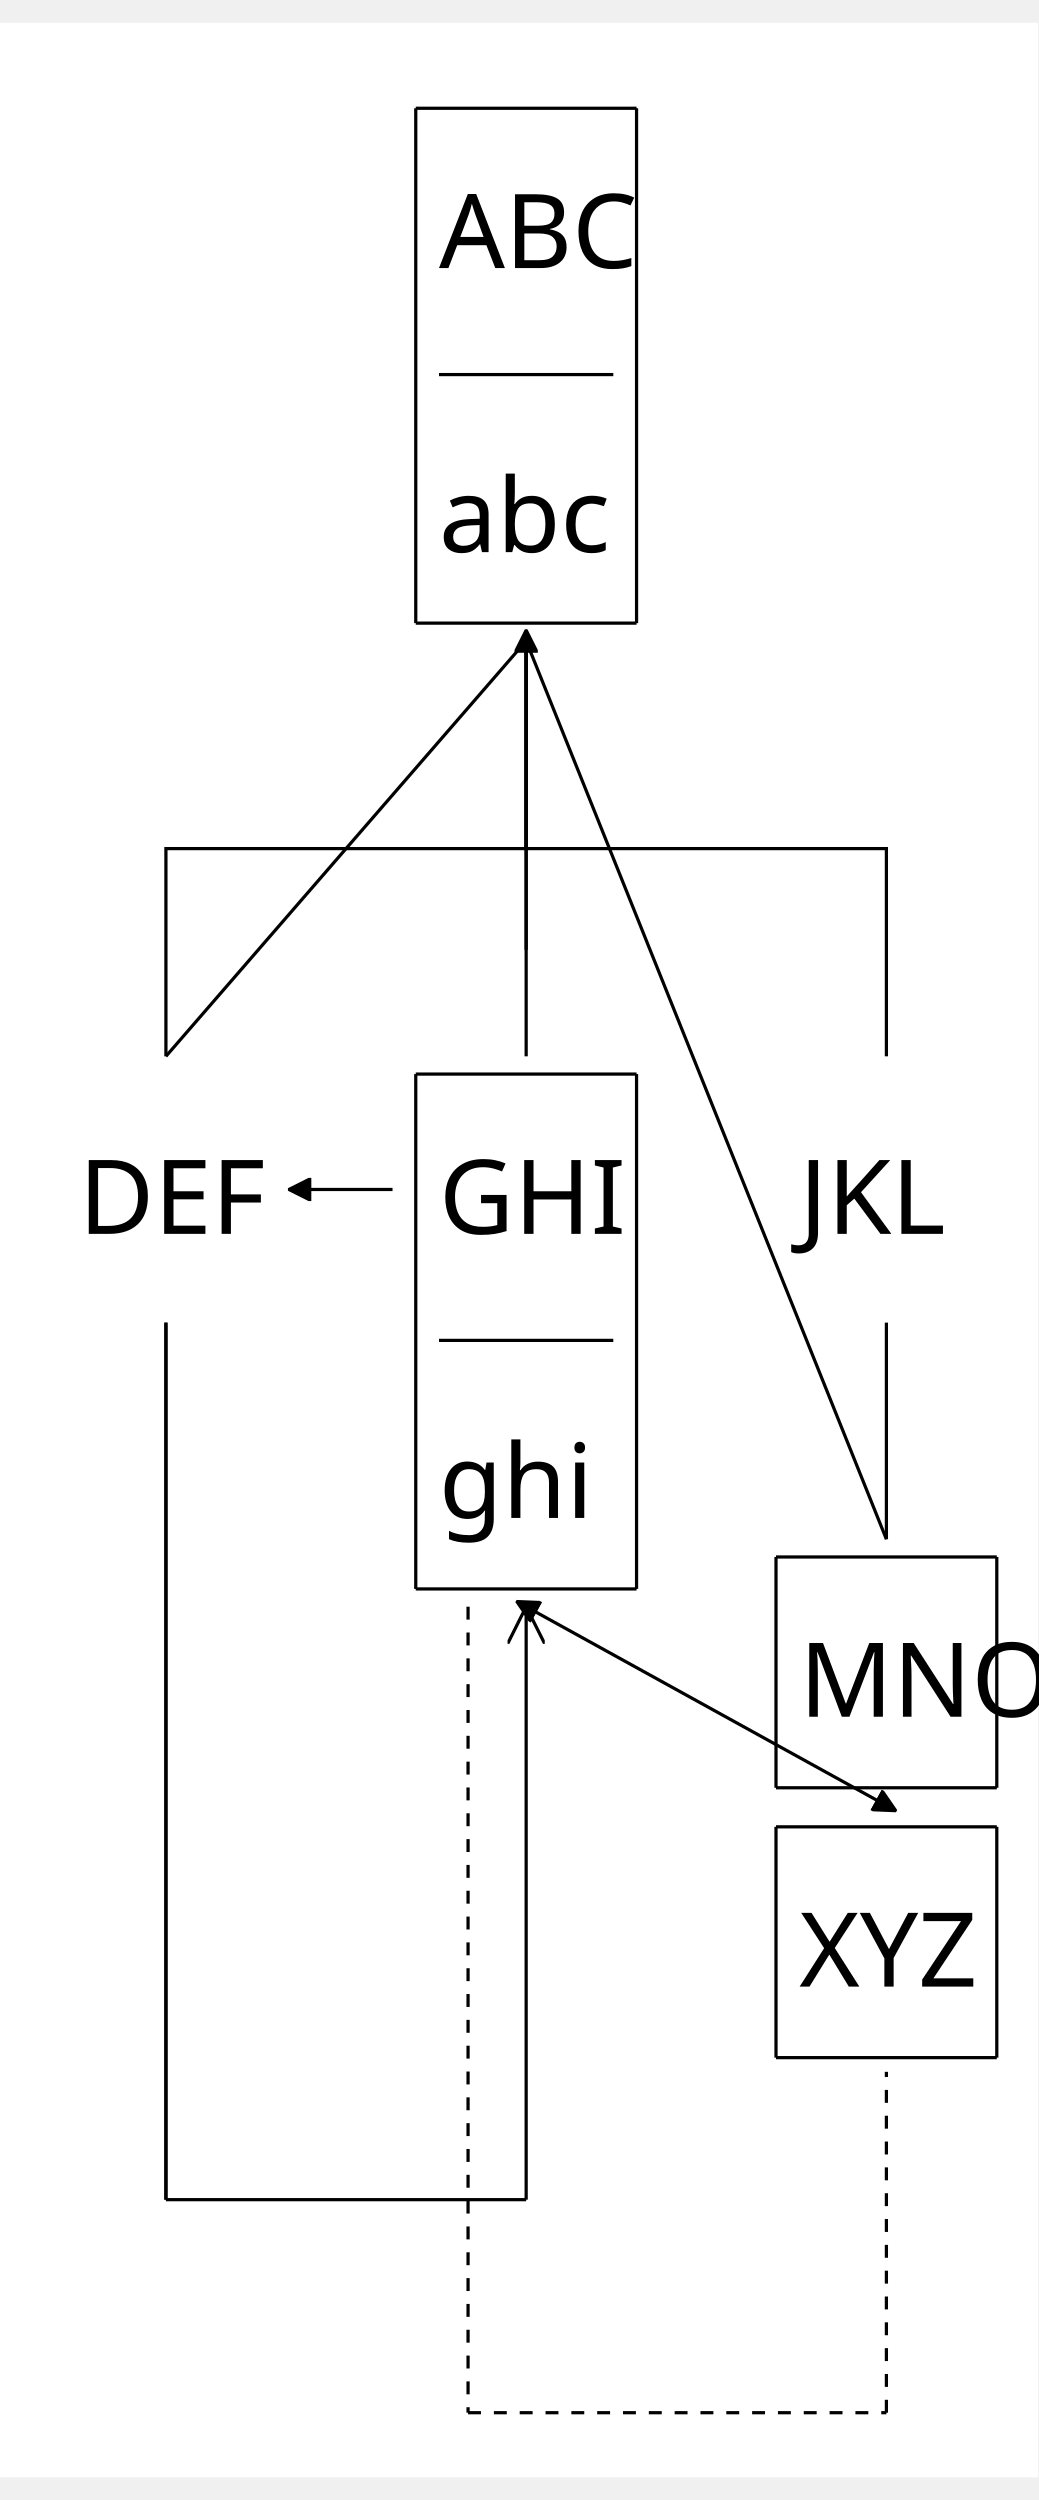
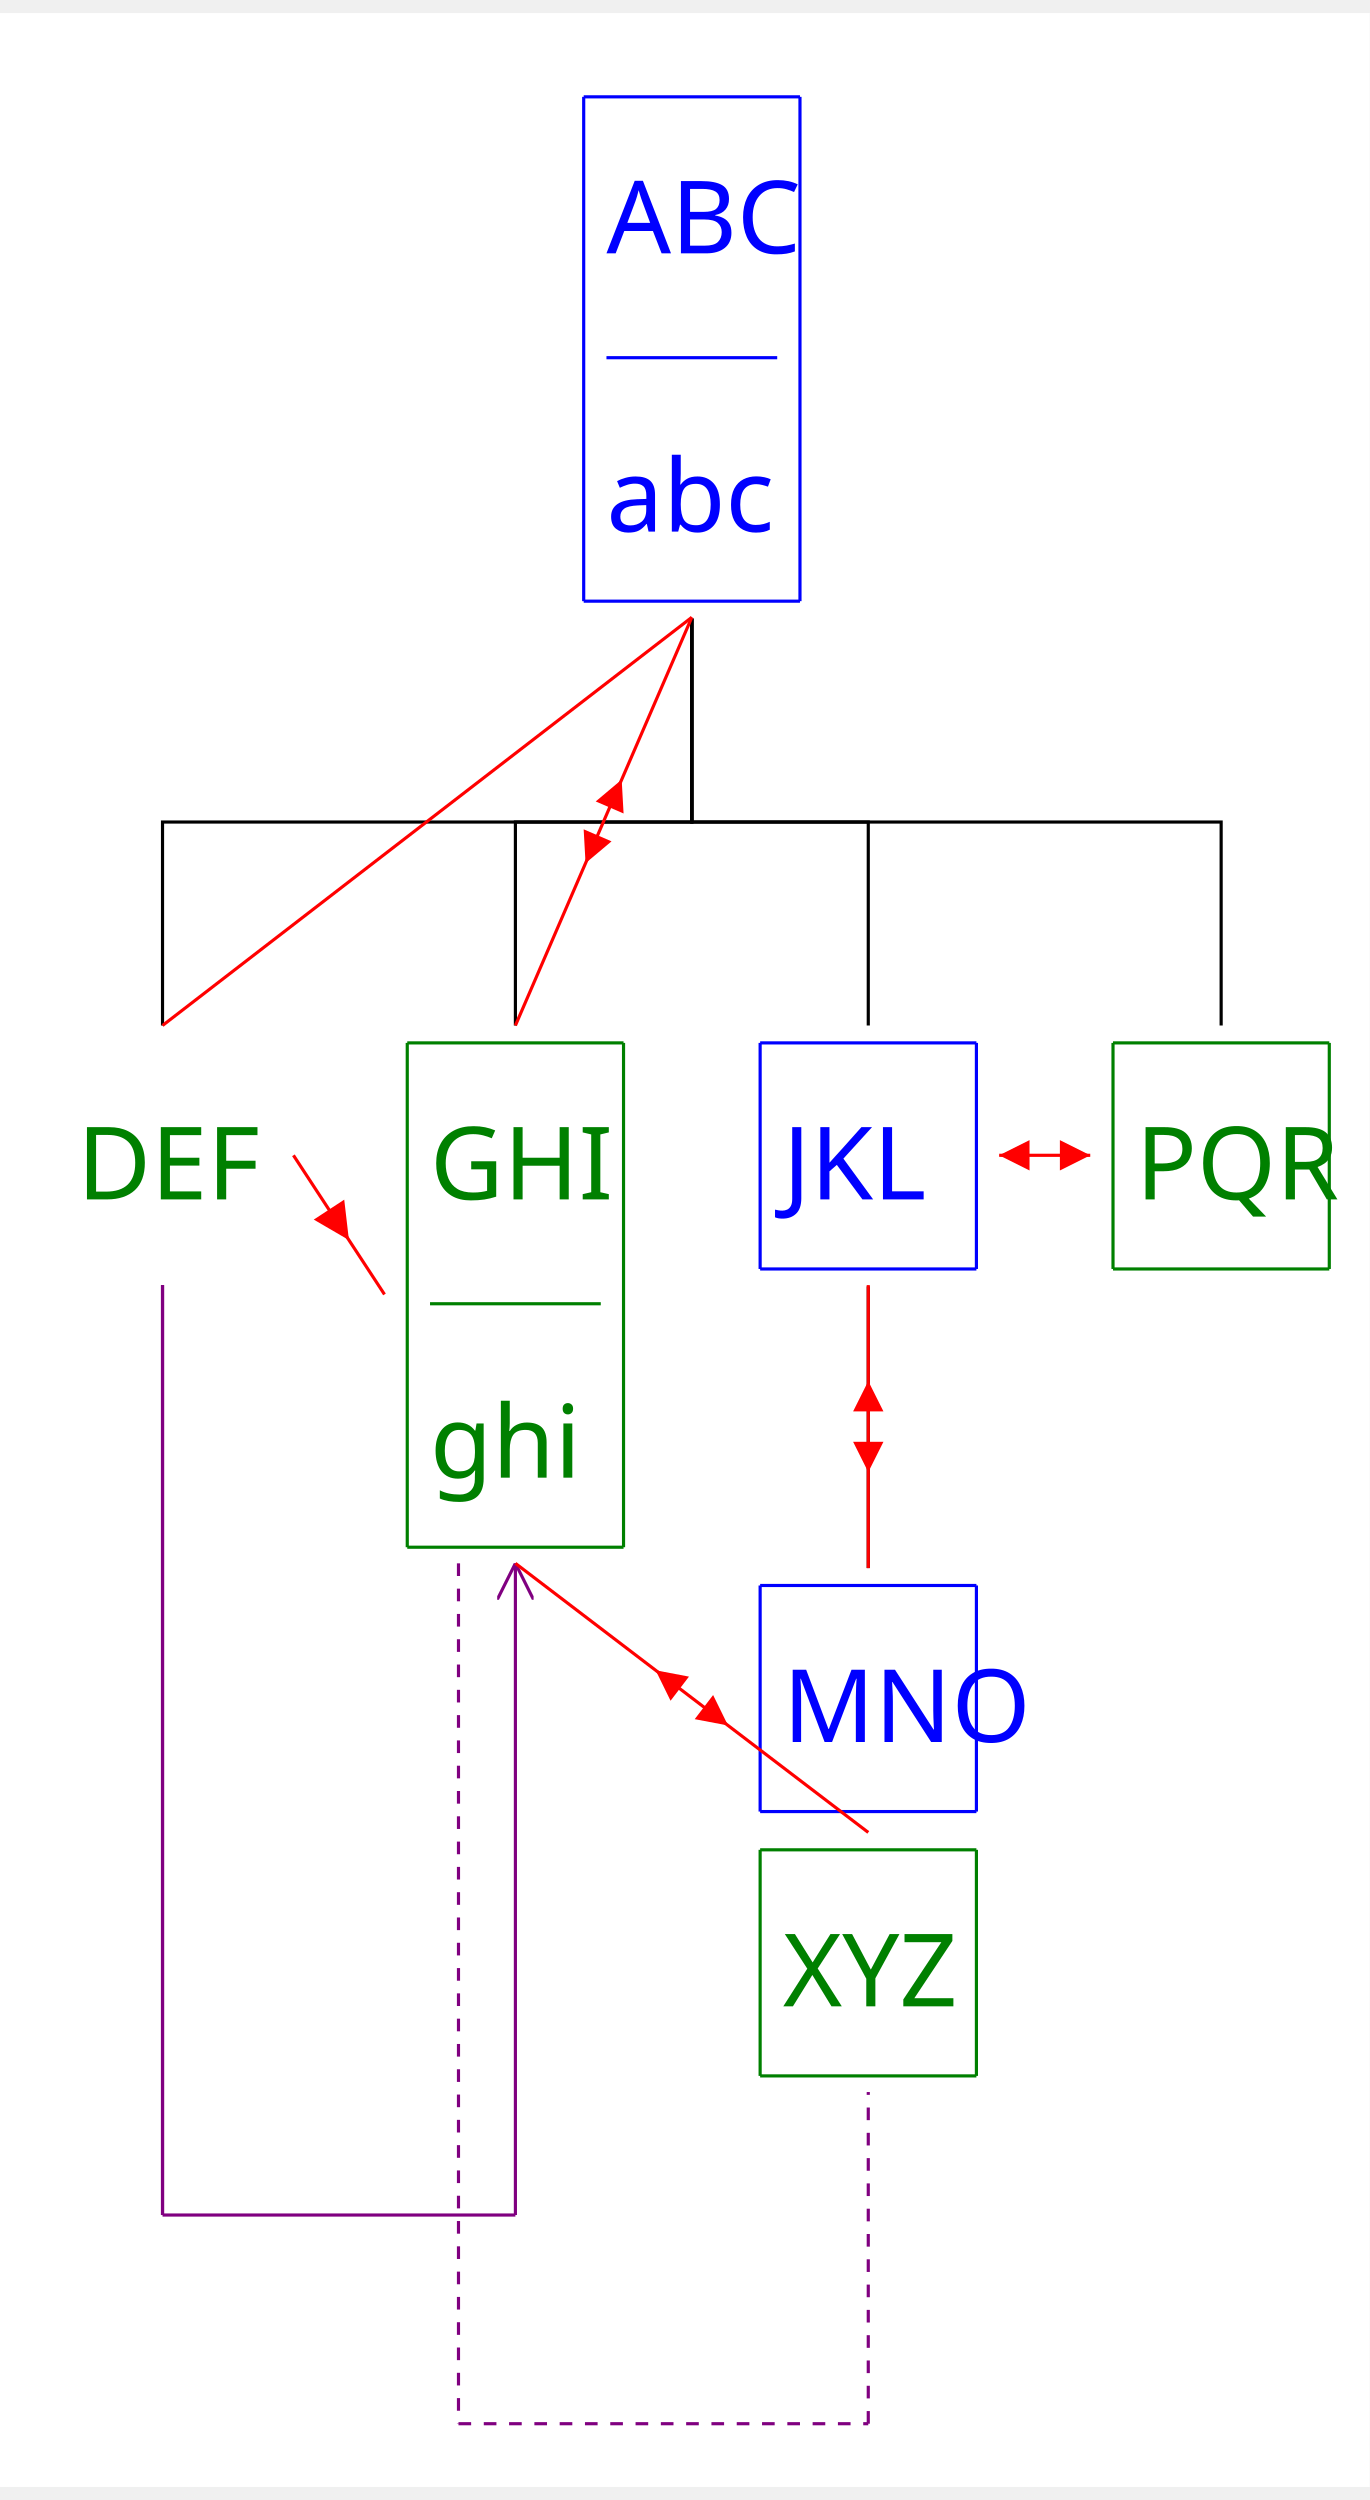
- <svg xmlns="http://www.w3.org/2000/svg" width="623.2" height="1500.8" viewBox="-20, -20, 643.2, 1520.8" version="1.1">
+ <svg xmlns="http://www.w3.org/2000/svg" width="846.4" height="1544.8" viewBox="-20, -20, 866.4, 1564.8" version="1.1">
  <defs>
    <marker id="arrow" markerUnits="strokeWidth" markerWidth="11.52" markerHeight="11.52" viewBox="0 0 11.52 11.52" refX="5.76" refY="0">
-       <polyline fill="none" stroke="black" stroke-width="1" points="0,11.52,5.76,0,11.52,11.52" />
+       <polyline fill="none" stroke="purple" stroke-width="1" points="0,11.52,5.76,0,11.52,11.52" />
    </marker>
-     <marker id="arrowSolid" viewBox="0 0 10 10" refX="5" refY="5" markerWidth="7.2" markerHeight="7.2" orient="auto-start-reverse">
-       <path d="M 0 0 L 10 5 L 0 10 z" stroke="black" />
+     <marker id="arrowForward" viewBox="0 0 10 10" refX="5" refY="5" markerWidth="11.52" markerHeight="11.52" orient="auto-start-reverse">
+       <path d="M 0 0 L 10 5 L 0 10 z" fill="red" />
+     </marker>
+     <marker id="arrowBackward" viewBox="0 0 10 10" refX="5" refY="5" markerWidth="11.52" markerHeight="11.52" orient="auto">
+       <path d="M 0 0 L 10 5 L 0 10 z" fill="red" />
+     </marker>
+     <marker id="arrowBothways" viewBox="0 0 30 10" refX="15" refY="5" markerWidth="28.8" markerHeight="28.8" orient="auto">
+       <path d="M 0 5 L 10 0 L 10 5 L 20 5 L 20 0 L 30 5 L 20 10 L 20 5 L 10 5 L 10 10 z" fill="red" />
    </marker>
    <pattern id="hatchBlack" x="10" y="10" width="10" height="10" patternUnits="userSpaceOnUse" patternTransform="rotate(45)">
      <line x1="0" y="0" x2="0" y2="10" stroke="black" stroke-width="4" />
    </pattern>
    <pattern id="hatchForNode" x="10" y="10" width="10" height="10" patternUnits="userSpaceOnUse" patternTransform="rotate(45)">
-       <line x1="0" y="0" x2="0" y2="10" stroke="black" stroke-width="4" />
+       <line x1="0" y="0" x2="0" y2="10" stroke="blue" stroke-width="4" />
    </pattern>
    <pattern id="hatchForLeaf" x="10" y="10" width="10" height="10" patternUnits="userSpaceOnUse" patternTransform="rotate(45)">
-       <line x1="0" y="0" x2="0" y2="10" stroke="black" stroke-width="4" />
+       <line x1="0" y="0" x2="0" y2="10" stroke="green" stroke-width="4" />
    </pattern>
  </defs>
-   <rect x="-20" y="-20" width="643.2" height="1520.8" stroke="none" fill="white" />"
- <text white-space="pre" alignment-baseline="text-top" style="fill: black; font-size: 64px;" x="252.0" y="132.0">
-     <tspan x="252.0" y="132.0" style="" text-decoration="" font-family="'Noto Sans Mono SemiCondensed', 'Noto Sans JP', OpenMoji, 'OpenMoji Color', 'OpenMoji Black', sans-serif">ABC</tspan>
-     <tspan x="252.0" y="308.0" style="" text-decoration="" font-family="'Noto Sans Mono SemiCondensed', 'Noto Sans JP', OpenMoji, 'OpenMoji Color', 'OpenMoji Black', sans-serif">abc</tspan>
+   <rect x="-20" y="-20" width="866.4" height="1564.8" stroke="none" fill="white" />"
+ <text white-space="pre" alignment-baseline="text-top" style="fill: blue; font-size: 64px;" x="363.6" y="132.0">
+     <tspan x="363.6" y="132.0" style="" text-decoration="" font-family="'Noto Sans Mono SemiCondensed', 'Noto Sans JP', OpenMoji, 'OpenMoji Color', 'OpenMoji Black', sans-serif">ABC</tspan>
+     <tspan x="363.6" y="308.0" style="" text-decoration="" font-family="'Noto Sans Mono SemiCondensed', 'Noto Sans JP', OpenMoji, 'OpenMoji Color', 'OpenMoji Black', sans-serif">abc</tspan>
  </text>
-   <text white-space="pre" alignment-baseline="text-top" style="fill: black; font-size: 64px;" x="28.8" y="730.4">
+   <text white-space="pre" alignment-baseline="text-top" style="fill: green; font-size: 64px;" x="28.8" y="730.4">
    <tspan x="28.8" y="730.4" style="" text-decoration="" font-family="'Noto Sans Mono SemiCondensed', 'Noto Sans JP', OpenMoji, 'OpenMoji Color', 'OpenMoji Black', sans-serif">DEF</tspan>
  </text>
-   <text white-space="pre" alignment-baseline="text-top" style="fill: black; font-size: 64px;" x="252.0" y="730.4">
+   <text white-space="pre" alignment-baseline="text-top" style="fill: green; font-size: 64px;" x="252.0" y="730.4">
    <tspan x="252.0" y="730.4" style="" text-decoration="" font-family="'Noto Sans Mono SemiCondensed', 'Noto Sans JP', OpenMoji, 'OpenMoji Color', 'OpenMoji Black', sans-serif">GHI</tspan>
    <tspan x="252.0" y="906.4" style="" text-decoration="" font-family="'Noto Sans Mono SemiCondensed', 'Noto Sans JP', OpenMoji, 'OpenMoji Color', 'OpenMoji Black', sans-serif">ghi</tspan>
  </text>
-   <text white-space="pre" alignment-baseline="text-top" style="fill: black; font-size: 64px;" x="475.2" y="730.4">
+   <text white-space="pre" alignment-baseline="text-top" style="fill: blue; font-size: 64px;" x="475.2" y="730.4">
    <tspan x="475.2" y="730.4" style="" text-decoration="" font-family="'Noto Sans Mono SemiCondensed', 'Noto Sans JP', OpenMoji, 'OpenMoji Color', 'OpenMoji Black', sans-serif">JKL</tspan>
  </text>
-   <text white-space="pre" alignment-baseline="text-top" style="fill: black; font-size: 64px;" x="475.2" y="1029.6">
-     <tspan x="475.2" y="1029.6" style="" text-decoration="" font-family="'Noto Sans Mono SemiCondensed', 'Noto Sans JP', OpenMoji, 'OpenMoji Color', 'OpenMoji Black', sans-serif">MNO</tspan>
+   <text white-space="pre" alignment-baseline="text-top" style="fill: blue; font-size: 64px;" x="475.2" y="1073.6">
+     <tspan x="475.2" y="1073.6" style="" text-decoration="" font-family="'Noto Sans Mono SemiCondensed', 'Noto Sans JP', OpenMoji, 'OpenMoji Color', 'OpenMoji Black', sans-serif">MNO</tspan>
  </text>
-   <text white-space="pre" alignment-baseline="text-top" style="fill: black; font-size: 64px;" x="475.2" y="1196.8">
-     <tspan x="475.2" y="1196.8" style="" text-decoration="" font-family="'Noto Sans Mono SemiCondensed', 'Noto Sans JP', OpenMoji, 'OpenMoji Color', 'OpenMoji Black', sans-serif">XYZ</tspan>
+   <text white-space="pre" alignment-baseline="text-top" style="fill: green; font-size: 64px;" x="475.2" y="1240.8">
+     <tspan x="475.2" y="1240.8" style="" text-decoration="" font-family="'Noto Sans Mono SemiCondensed', 'Noto Sans JP', OpenMoji, 'OpenMoji Color', 'OpenMoji Black', sans-serif">XYZ</tspan>
  </text>
-   <polyline style="stroke:black; stroke-width:2; fill:none;" points="82.8 620.4 82.8 491.7 306.0 491.7 306.0 363.0" />
-   <polyline style="stroke:black; stroke-width:2; fill:none;" points="306.0 620.4 306.0 491.7 306.0 491.7 306.0 363.0" />
-   <polyline style="stroke:black; stroke-width:2; fill:none;" points="529.2 620.4 529.2 491.7 306.0 491.7 306.0 363.0" />
-   <polyline style="stroke:black; stroke-width:2; fill:none;" points="529.2 919.6 529.2 852.5 529.2 852.5 529.2 785.4" />
-   <line style="stroke:black; stroke-width:2; " x1="252.0" y1="198.0" x2="360.0" y2="198.0" />
-   <line x1="237.6" y1="33.0" x2="374.4" y2="33.0" style="fill: none; stroke: black; stroke-width:2" />
-   <line x1="237.6" y1="33.0" x2="237.6" y2="352.0" style="fill: none; stroke: black; stroke-width:2" />
-   <line x1="374.4" y1="33.0" x2="374.4" y2="352.0" style="fill: none; stroke: black; stroke-width:2" />
-   <line x1="237.6" y1="352.0" x2="374.4" y2="352.0" style="fill: none; stroke: black; stroke-width:2" />
-   <line style="stroke:black; stroke-width:2; " x1="252.0" y1="796.4" x2="360.0" y2="796.4" />
-   <line x1="237.6" y1="631.4" x2="374.4" y2="631.4" style="fill: none; stroke: black; stroke-width:2" />
-   <line x1="237.6" y1="631.4" x2="237.6" y2="950.4" style="fill: none; stroke: black; stroke-width:2" />
-   <line x1="374.4" y1="631.4" x2="374.4" y2="950.4" style="fill: none; stroke: black; stroke-width:2" />
-   <line x1="237.6" y1="950.4" x2="374.4" y2="950.4" style="fill: none; stroke: black; stroke-width:2" />
-   <line x1="460.8" y1="930.6" x2="597.6" y2="930.6" style="fill: none; stroke: black; stroke-width:2" />
-   <line x1="460.8" y1="930.6" x2="460.8" y2="1073.6" style="fill: none; stroke: black; stroke-width:2" />
-   <line x1="597.6" y1="930.6" x2="597.6" y2="1073.6" style="fill: none; stroke: black; stroke-width:2" />
-   <line x1="460.8" y1="1073.6" x2="597.6" y2="1073.6" style="fill: none; stroke: black; stroke-width:2" />
-   <line x1="460.8" y1="1097.8" x2="597.6" y2="1097.8" style="fill: none; stroke: black; stroke-width:2" />
-   <line x1="460.8" y1="1097.8" x2="460.8" y2="1240.8" style="fill: none; stroke: black; stroke-width:2" />
-   <line x1="597.6" y1="1097.8" x2="597.6" y2="1240.8" style="fill: none; stroke: black; stroke-width:2" />
-   <line x1="460.8" y1="1240.8" x2="597.6" y2="1240.8" style="fill: none; stroke: black; stroke-width:2" />
-   <line x1="82.8" y1="785.4" x2="82.8" y2="1328.8" style="fill: none; stroke: black; stroke-width:2" />
-   <line x1="82.8" y1="785.4" x2="82.8" y2="1328.8" style="fill: none; stroke: black; stroke-width:2" />
-   <line x1="82.8" y1="1328.8" x2="306.0" y2="1328.8" style="fill: none; stroke: black; stroke-width:2" />
-   <line x1="306.0" y1="1328.8" x2="306.0" y2="961.4" style="fill: none; stroke: black; stroke-width:2" marker-end="url(#arrow)" />
-   <line x1="270.0" y1="961.4" x2="270.0" y2="1460.8" style="fill: none; stroke: black; stroke-width:2" stroke-dasharray="8 8" />
-   <line x1="270.0" y1="1460.8" x2="529.2" y2="1460.8" style="fill: none; stroke: black; stroke-width:2" stroke-dasharray="8 8" />
-   <line x1="529.2" y1="1460.8" x2="529.2" y2="1249.6" style="fill: none; stroke: black; stroke-width:2" stroke-dasharray="8 8" />
-   <line x1="306.0" y1="363.0" x2="529.2" y2="919.6" style="fill: none; stroke: black; stroke-width:2" />
-   <line x1="306.0" y1="363.0" x2="82.8" y2="620.4" style="fill: none; stroke: black; stroke-width:2" />
-   <line x1="306.0" y1="363.0" x2="306.0" y2="554.4" style="fill: none; stroke: black; stroke-width:2" marker-start="url(#arrowSolid)" />
-   <line x1="165.6" y1="702.9" x2="223.2" y2="702.9" style="fill: none; stroke: black; stroke-width:2" marker-start="url(#arrowSolid)" />
-   <line x1="306.0" y1="961.4" x2="529.2" y2="1084.6" style="fill: none; stroke: black; stroke-width:2" marker-start="url(#arrowSolid)" marker-end="url(#arrowSolid)" />
+   <text white-space="pre" alignment-baseline="text-top" style="fill: green; font-size: 64px;" x="698.4" y="730.4">
+     <tspan x="698.4" y="730.4" style="" text-decoration="" font-family="'Noto Sans Mono SemiCondensed', 'Noto Sans JP', OpenMoji, 'OpenMoji Color', 'OpenMoji Black', sans-serif">PQR</tspan>
+   </text>
+   <polyline style="stroke:black; stroke-width:2; fill:none;" points="82.8 620.4 82.8 491.7 417.6 491.7 417.6 363.0" />
+   <polyline style="stroke:black; stroke-width:2; fill:none;" points="306.0 620.4 306.0 491.7 417.6 491.7 417.6 363.0" />
+   <polyline style="stroke:black; stroke-width:2; fill:none;" points="529.2 620.4 529.2 491.7 417.6 491.7 417.6 363.0" />
+   <polyline style="stroke:black; stroke-width:2; fill:none;" points="752.4 620.4 752.4 491.7 417.6 491.7 417.6 363.0" />
+   <polyline style="stroke:black; stroke-width:2; fill:none;" points="529.2 963.6 529.2 874.5 529.2 874.5 529.2 785.4" />
+   <line style="stroke:blue; stroke-width:2; " x1="363.6" y1="198.0" x2="471.6" y2="198.0" />
+   <line x1="349.2" y1="33.0" x2="486.0" y2="33.0" style="fill: none; stroke: blue; stroke-width:2" />
+   <line x1="349.2" y1="33.0" x2="349.2" y2="352.0" style="fill: none; stroke: blue; stroke-width:2" />
+   <line x1="486.0" y1="33.0" x2="486.0" y2="352.0" style="fill: none; stroke: blue; stroke-width:2" />
+   <line x1="349.2" y1="352.0" x2="486.0" y2="352.0" style="fill: none; stroke: blue; stroke-width:2" />
+   <line style="stroke:green; stroke-width:2; " x1="252.0" y1="796.4" x2="360.0" y2="796.4" />
+   <line x1="237.6" y1="631.4" x2="374.4" y2="631.4" style="fill: none; stroke: green; stroke-width:2" />
+   <line x1="237.6" y1="631.4" x2="237.6" y2="950.4" style="fill: none; stroke: green; stroke-width:2" />
+   <line x1="374.4" y1="631.4" x2="374.4" y2="950.4" style="fill: none; stroke: green; stroke-width:2" />
+   <line x1="237.6" y1="950.4" x2="374.4" y2="950.4" style="fill: none; stroke: green; stroke-width:2" />
+   <line x1="460.8" y1="631.4" x2="597.6" y2="631.4" style="fill: none; stroke: blue; stroke-width:2" />
+   <line x1="460.8" y1="631.4" x2="460.8" y2="774.4" style="fill: none; stroke: blue; stroke-width:2" />
+   <line x1="597.6" y1="631.4" x2="597.6" y2="774.4" style="fill: none; stroke: blue; stroke-width:2" />
+   <line x1="460.8" y1="774.4" x2="597.6" y2="774.4" style="fill: none; stroke: blue; stroke-width:2" />
+   <line x1="460.8" y1="974.6" x2="597.6" y2="974.6" style="fill: none; stroke: blue; stroke-width:2" />
+   <line x1="460.8" y1="974.6" x2="460.8" y2="1117.6" style="fill: none; stroke: blue; stroke-width:2" />
+   <line x1="597.6" y1="974.6" x2="597.6" y2="1117.6" style="fill: none; stroke: blue; stroke-width:2" />
+   <line x1="460.8" y1="1117.6" x2="597.6" y2="1117.6" style="fill: none; stroke: blue; stroke-width:2" />
+   <line x1="460.8" y1="1141.8" x2="597.6" y2="1141.8" style="fill: none; stroke: green; stroke-width:2" />
+   <line x1="460.8" y1="1141.8" x2="460.8" y2="1284.8" style="fill: none; stroke: green; stroke-width:2" />
+   <line x1="597.6" y1="1141.8" x2="597.6" y2="1284.8" style="fill: none; stroke: green; stroke-width:2" />
+   <line x1="460.8" y1="1284.8" x2="597.6" y2="1284.8" style="fill: none; stroke: green; stroke-width:2" />
+   <line x1="684" y1="631.4" x2="820.8" y2="631.4" style="fill: none; stroke: green; stroke-width:2" />
+   <line x1="684" y1="631.4" x2="684" y2="774.4" style="fill: none; stroke: green; stroke-width:2" />
+   <line x1="820.8" y1="631.4" x2="820.8" y2="774.4" style="fill: none; stroke: green; stroke-width:2" />
+   <line x1="684" y1="774.4" x2="820.8" y2="774.4" style="fill: none; stroke: green; stroke-width:2" />
+   <line x1="82.8" y1="784.6" x2="82.8" y2="1372.8" style="fill: none; stroke: purple; stroke-width:2" />
+   <line x1="82.8" y1="784.6" x2="82.8" y2="1372.8" style="fill: none; stroke: purple; stroke-width:2" />
+   <line x1="82.8" y1="1372.8" x2="306.0" y2="1372.8" style="fill: none; stroke: purple; stroke-width:2" />
+   <line x1="306.0" y1="1372.8" x2="306.0" y2="960.6" style="fill: none; stroke: purple; stroke-width:2" marker-end="url(#arrow)" />
+   <line x1="270.0" y1="960.6" x2="270.0" y2="1504.8" style="fill: none; stroke: purple; stroke-width:2" stroke-dasharray="8 8" />
+   <line x1="270.0" y1="1504.8" x2="529.2" y2="1504.8" style="fill: none; stroke: purple; stroke-width:2" stroke-dasharray="8 8" />
+   <line x1="529.2" y1="1504.8" x2="529.2" y2="1295.0" style="fill: none; stroke: purple; stroke-width:2" stroke-dasharray="8 8" />
+   <line x1="417.6" y1="362.2" x2="82.8" y2="620.4" style="fill: none; stroke: red; stroke-width:2" />
+   <path d="M417.6,362.2 L361.8,491.3 L306.0, 620.4" style="fill: none; stroke: red; stroke-width:2" marker-mid="url(#arrowBothways)" />
+   <path d="M165.6,702.5 L194.4,746.5 L223.2, 790.5" style="fill: none; stroke: red; stroke-width:2" marker-mid="url(#arrowForward)" />
+   <path d="M306.0,960.6 L417.6,1045.7 L529.2, 1130.8" style="fill: none; stroke: red; stroke-width:2" marker-mid="url(#arrowBothways)" />
+   <path d="M612,702.5 L640.8,702.5 L669.6, 702.5" style="fill: none; stroke: red; stroke-width:2" marker-mid="url(#arrowBothways)" />
+   <path d="M529.2,784.6 L529.2,874.1 L529.2, 963.6" style="fill: none; stroke: red; stroke-width:2" marker-mid="url(#arrowBothways)" />
</svg>
